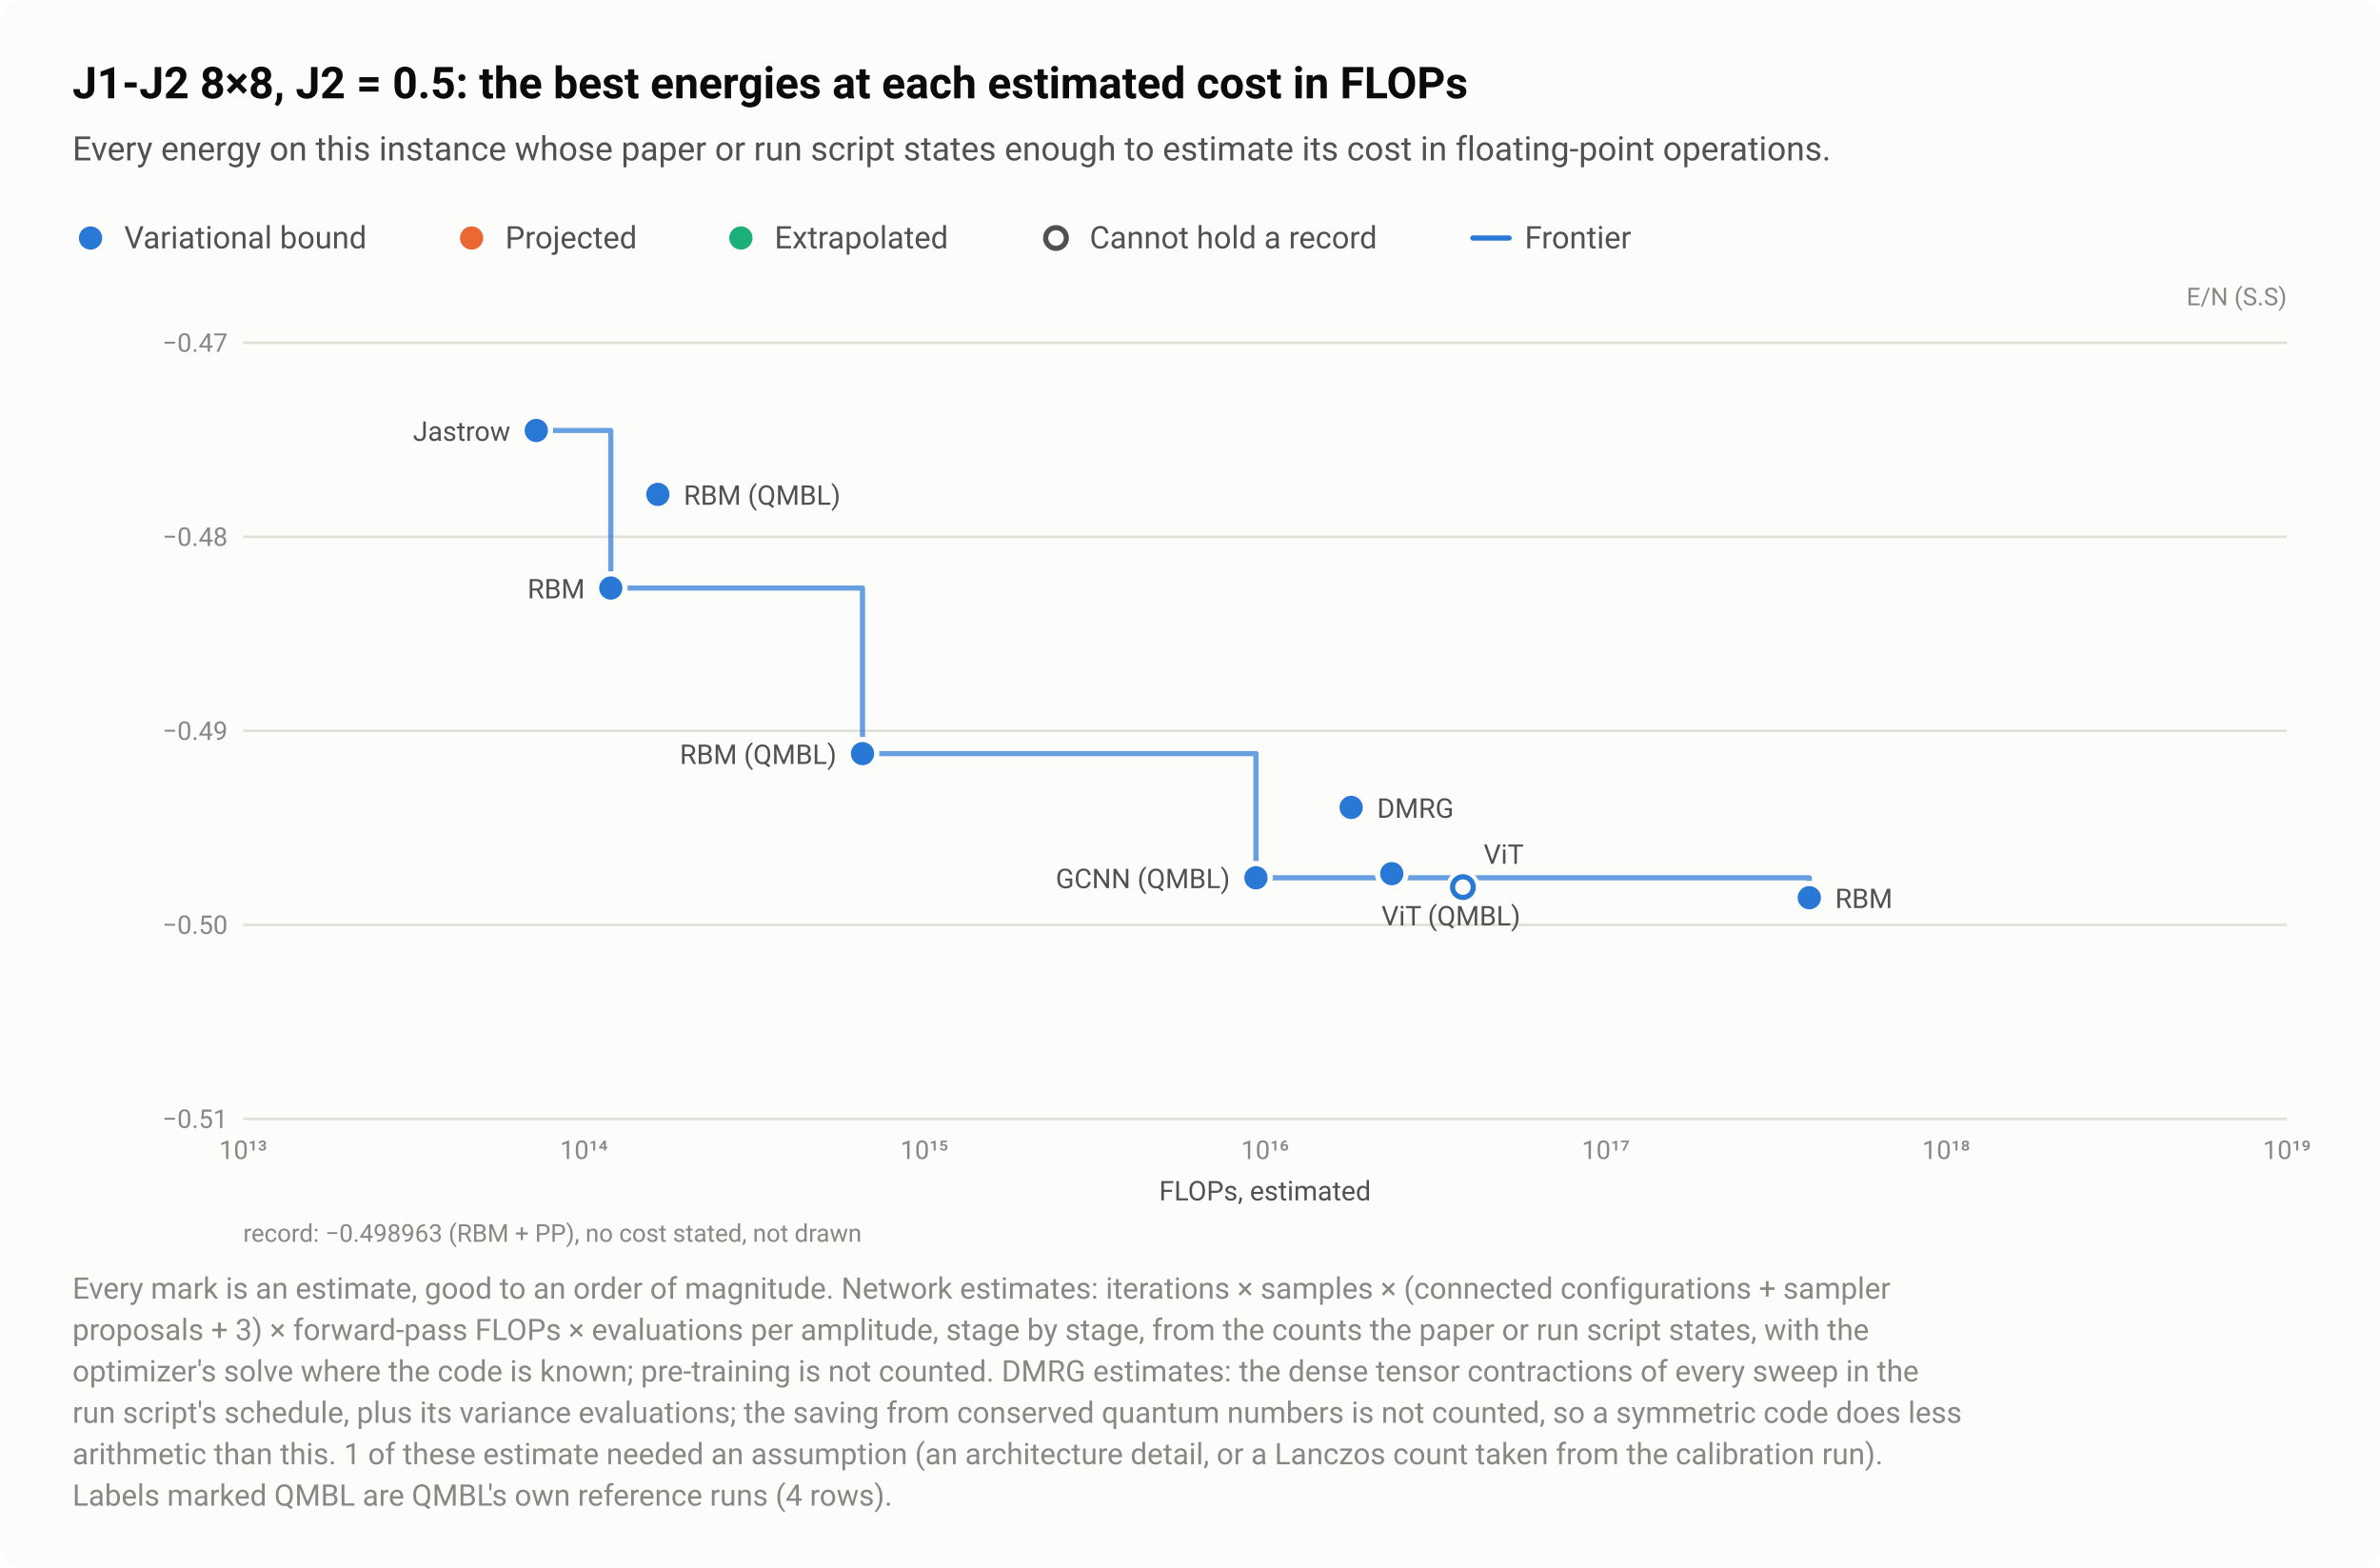
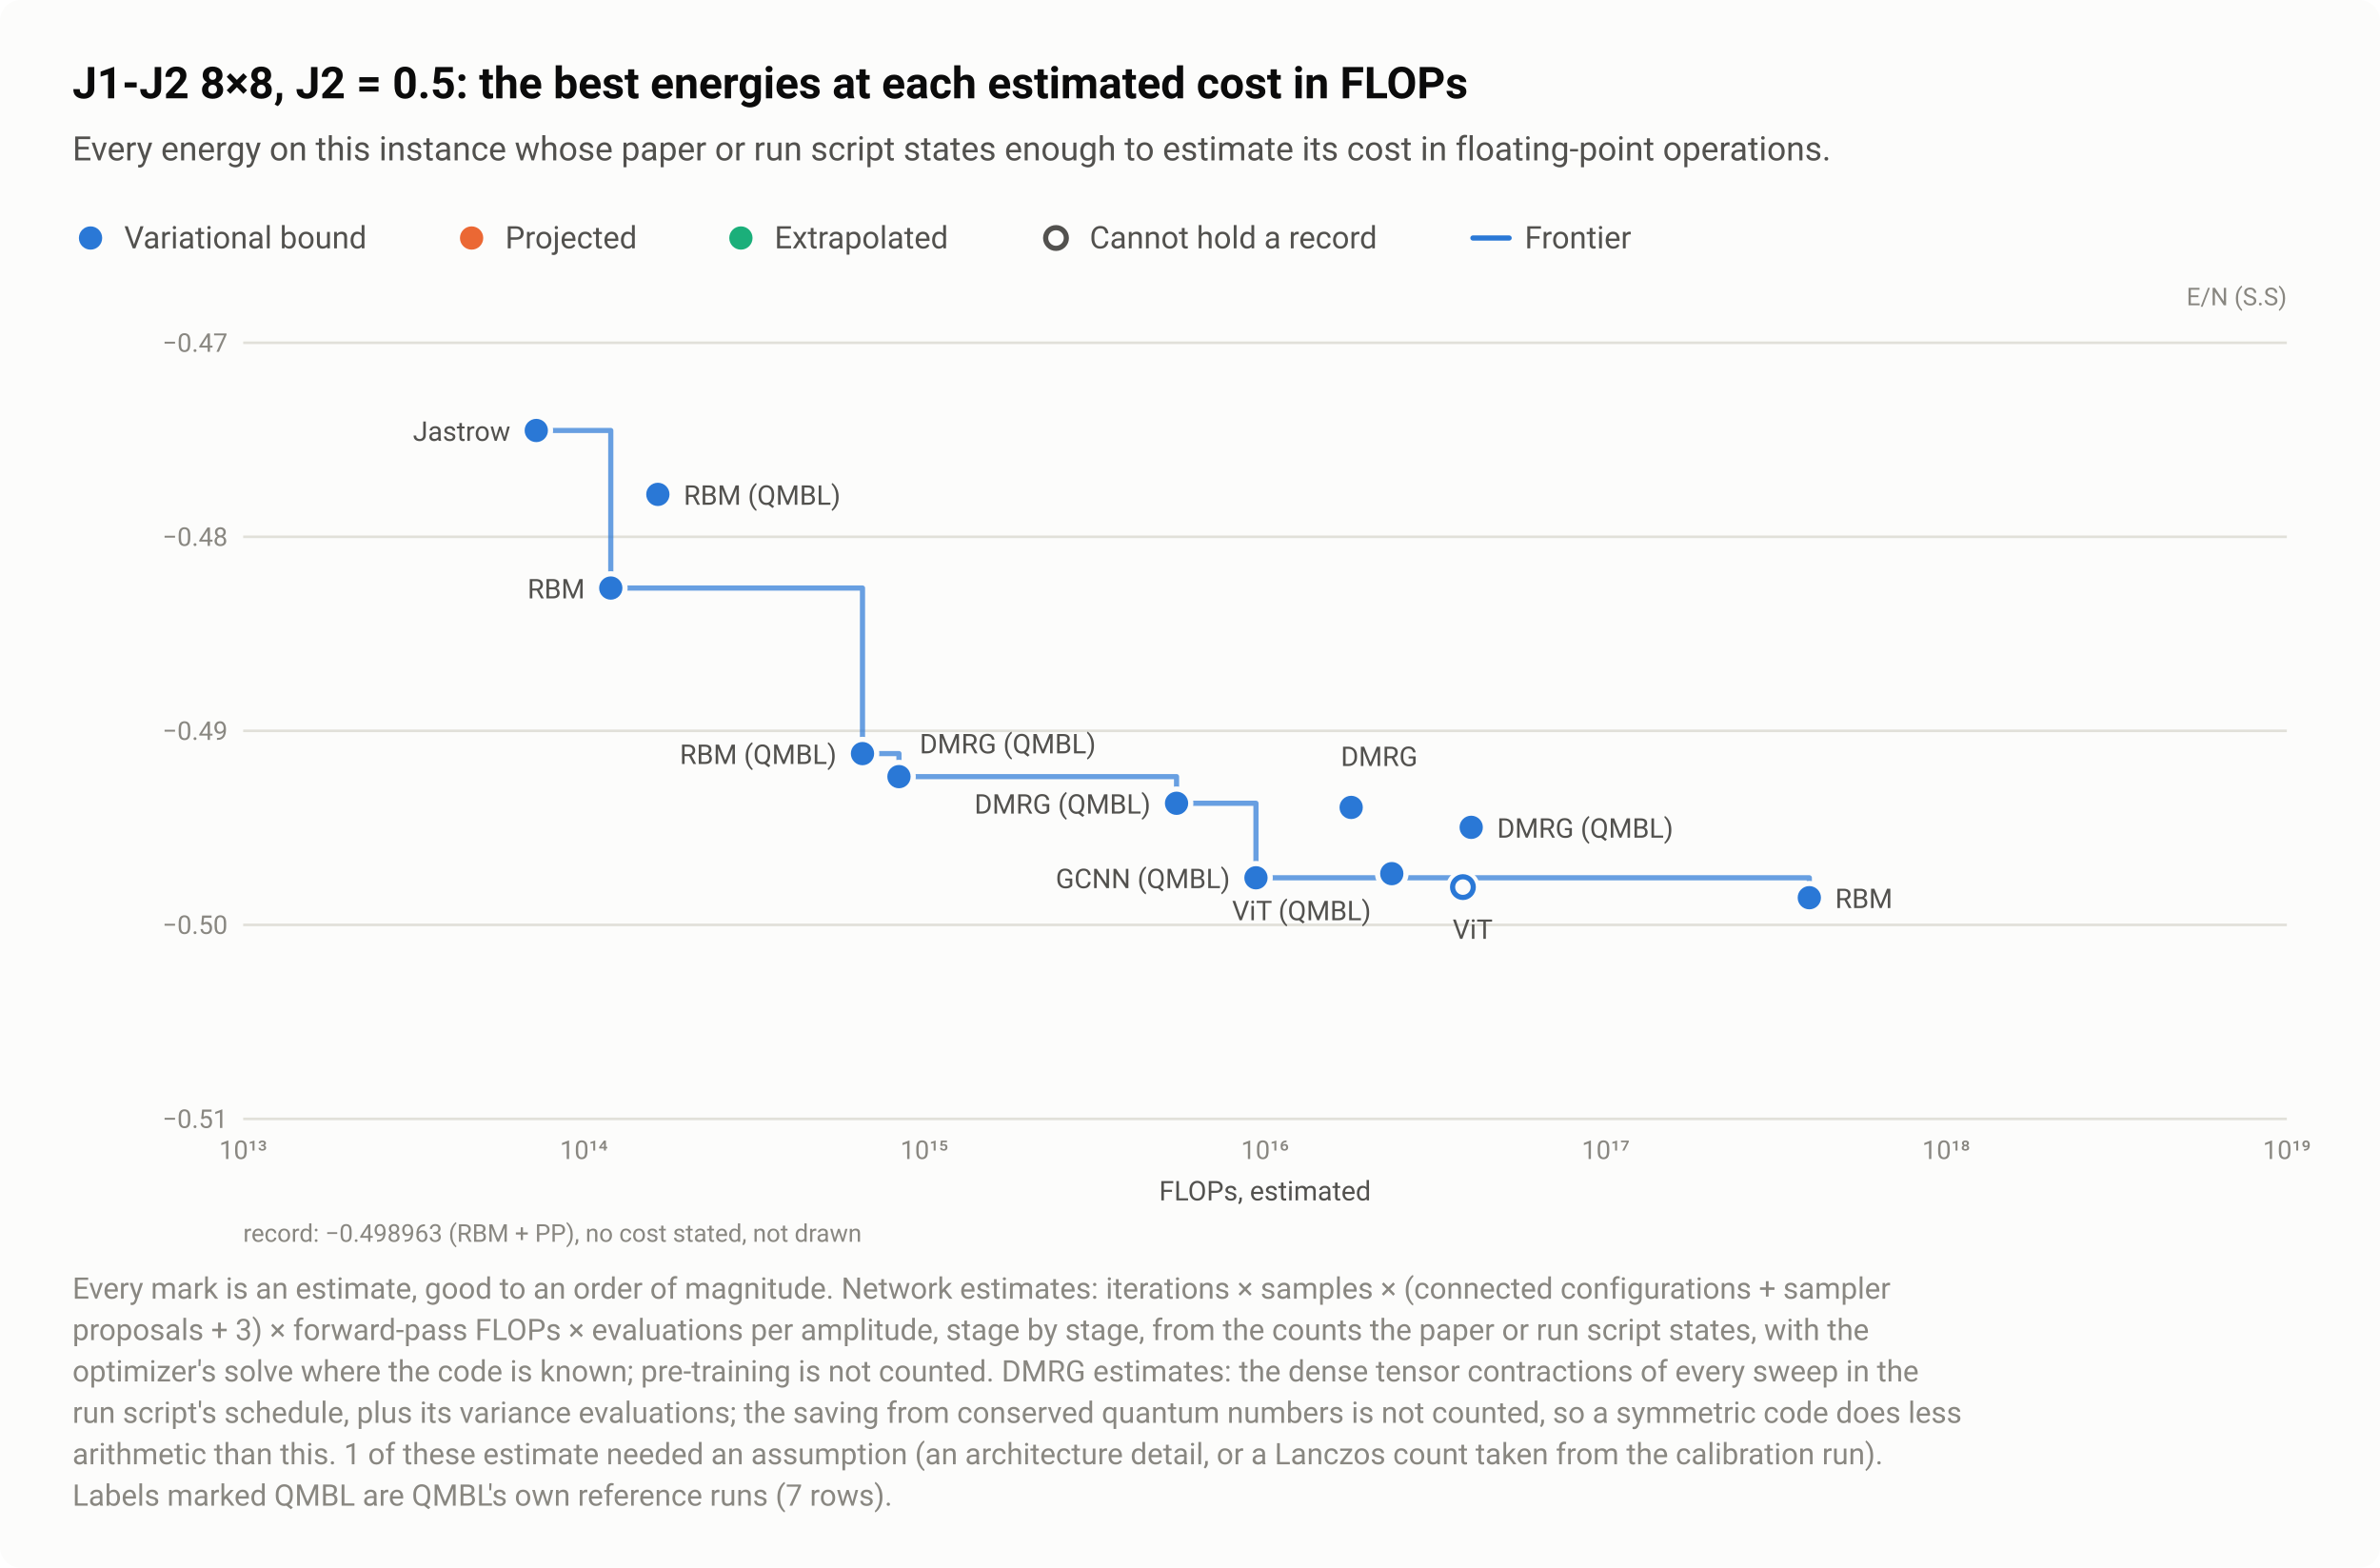
<svg xmlns="http://www.w3.org/2000/svg" width="920" height="606" viewBox="0 0 920 606" role="img" aria-labelledby="title desc">
  <style>text{font-family:system-ui,-apple-system,"Segoe UI",Roboto,"Helvetica Neue",Arial,sans-serif}</style>
  <rect width="920" height="606" rx="8" fill="#fcfcfb" />
  <text x="28" y="38" font-size="17" fill="#0b0b0b" font-weight="600">J1-J2 8×8, J2 = 0.5: the best energies at each estimated cost in FLOPs</text>
  <text x="28" y="62" font-size="13" fill="#52514e">Every energy on this instance whose paper or run script states enough to estimate its cost in floating-point operations.</text>
  <circle cx="35" cy="92" r="6.5" fill="#fcfcfb" />
  <circle cx="35" cy="92" r="4.5" fill="#2a78d6" />
  <text x="48" y="96" font-size="12" fill="#52514e">Variational bound</text>
  <circle cx="182.3" cy="92" r="6.5" fill="#fcfcfb" />
  <circle cx="182.3" cy="92" r="4.5" fill="#eb6834" />
  <text x="195.3" y="96" font-size="12" fill="#52514e">Projected</text>
  <circle cx="286.4" cy="92" r="6.5" fill="#fcfcfb" />
  <circle cx="286.4" cy="92" r="4.5" fill="#1baf7a" />
  <text x="299.4" y="96" font-size="12" fill="#52514e">Extrapolated</text>
  <circle cx="408.2" cy="92" r="6.5" fill="#fcfcfb" />
  <circle cx="408.2" cy="92" r="4" fill="#fcfcfb" stroke="#52514e" stroke-width="2" />
  <text x="421.2" y="96" font-size="12" fill="#52514e">Cannot hold a record</text>
  <path d="M569.36 92H583.36" stroke="#2a78d6" stroke-width="2" stroke-linecap="round" />
  <text x="589.4" y="96" font-size="12" fill="#52514e">Frontier</text>
  <text x="884" y="118" font-size="9.5" fill="#898781" text-anchor="end">E/N (S.S)</text>
  <path d="M94 432.5H884" stroke="#e1e0d9" stroke-width="1" />
  <text x="88" y="436" font-size="10" fill="#898781" text-anchor="end" style="font-variant-numeric:tabular-nums">−0.51</text>
  <path d="M94 357.5H884" stroke="#e1e0d9" stroke-width="1" />
  <text x="88" y="361" font-size="10" fill="#898781" text-anchor="end" style="font-variant-numeric:tabular-nums">−0.50</text>
  <path d="M94 282.5H884" stroke="#e1e0d9" stroke-width="1" />
  <text x="88" y="286" font-size="10" fill="#898781" text-anchor="end" style="font-variant-numeric:tabular-nums">−0.49</text>
  <path d="M94 207.5H884" stroke="#e1e0d9" stroke-width="1" />
  <text x="88" y="211" font-size="10" fill="#898781" text-anchor="end" style="font-variant-numeric:tabular-nums">−0.48</text>
  <path d="M94 132.5H884" stroke="#e1e0d9" stroke-width="1" />
  <text x="88" y="136" font-size="10" fill="#898781" text-anchor="end" style="font-variant-numeric:tabular-nums">−0.47</text>
  <text x="94" y="448" font-size="10" fill="#898781" text-anchor="middle" style="font-variant-numeric:tabular-nums">10¹³</text>
  <text x="225.7" y="448" font-size="10" fill="#898781" text-anchor="middle" style="font-variant-numeric:tabular-nums">10¹⁴</text>
  <text x="357.3" y="448" font-size="10" fill="#898781" text-anchor="middle" style="font-variant-numeric:tabular-nums">10¹⁵</text>
  <text x="489" y="448" font-size="10" fill="#898781" text-anchor="middle" style="font-variant-numeric:tabular-nums">10¹⁶</text>
  <text x="620.7" y="448" font-size="10" fill="#898781" text-anchor="middle" style="font-variant-numeric:tabular-nums">10¹⁷</text>
  <text x="752.3" y="448" font-size="10" fill="#898781" text-anchor="middle" style="font-variant-numeric:tabular-nums">10¹⁸</text>
  <text x="884" y="448" font-size="10" fill="#898781" text-anchor="middle" style="font-variant-numeric:tabular-nums">10¹⁹</text>
-   <path d="M207.3 166.4H236.1V227.3H333.4V291.3H485.5V339.3H699.4V347" fill="none" stroke="#2a78d6" stroke-width="2" stroke-linejoin="round" stroke-linecap="round" opacity="0.7" />
+   <path d="M207.3 166.4H236.1V227.3H333.4V291.3H347.5V300.2H454.8V310.5H485.5V339.3H699.4V347" fill="none" stroke="#2a78d6" stroke-width="2" stroke-linejoin="round" stroke-linecap="round" opacity="0.7" />
  <a class="pt" href="/instances/#r-J1J2_square_64_P_0_5-bf96b868">
    <circle cx="565.5" cy="342.9" r="6.5" fill="#fcfcfb" />
    <circle cx="565.5" cy="342.9" r="4" fill="#fcfcfb" stroke="#2a78d6" stroke-width="2" />
  </a>
  <a class="pt" href="/instances/#r-J1J2_square_64_P_0_5-8bc1dbc4">
    <circle cx="699.4" cy="347" r="6.5" fill="#fcfcfb" />
    <circle cx="699.4" cy="347" r="4.5" fill="#2a78d6" />
  </a>
  <a class="pt" href="/instances/#r-J1J2_square_64_P_0_5-f9c26691">
    <circle cx="522.3" cy="312.1" r="6.5" fill="#fcfcfb" />
    <circle cx="522.3" cy="312.1" r="4.5" fill="#2a78d6" />
  </a>
  <a class="pt" href="/instances/#r-J1J2_square_64_P_0_5-cd3e8d7f">
    <circle cx="236.1" cy="227.3" r="6.5" fill="#fcfcfb" />
    <circle cx="236.1" cy="227.3" r="4.5" fill="#2a78d6" />
  </a>
  <a class="pt" href="/instances/#r-J1J2_square_64_P_0_5-84457ced">
    <circle cx="207.3" cy="166.4" r="6.5" fill="#fcfcfb" />
    <circle cx="207.3" cy="166.4" r="4.5" fill="#2a78d6" />
+   </a>
+   <a class="pt" href="/instances/#r-J1J2_square_64_P_0_5-3460bf62">
+     <circle cx="347.5" cy="300.2" r="6.5" fill="#fcfcfb" />
+     <circle cx="347.5" cy="300.2" r="4.5" fill="#2a78d6" />
+   </a>
+   <a class="pt" href="/instances/#r-J1J2_square_64_P_0_5-1bf1b02c">
+     <circle cx="454.8" cy="310.5" r="6.5" fill="#fcfcfb" />
+     <circle cx="454.8" cy="310.5" r="4.5" fill="#2a78d6" />
+   </a>
+   <a class="pt" href="/instances/#r-J1J2_square_64_P_0_5-a8d5f567">
+     <circle cx="568.7" cy="319.8" r="6.5" fill="#fcfcfb" />
+     <circle cx="568.7" cy="319.8" r="4.5" fill="#2a78d6" />
  </a>
  <a class="pt" href="/instances/#r-J1J2_square_64_P_0_5-b1c90421">
    <circle cx="485.5" cy="339.3" r="6.5" fill="#fcfcfb" />
    <circle cx="485.5" cy="339.3" r="4.5" fill="#2a78d6" />
  </a>
  <a class="pt" href="/instances/#r-J1J2_square_64_P_0_5-1898dcec">
    <circle cx="254.3" cy="191.1" r="6.5" fill="#fcfcfb" />
    <circle cx="254.3" cy="191.1" r="4.5" fill="#2a78d6" />
  </a>
  <a class="pt" href="/instances/#r-J1J2_square_64_P_0_5-7f9ad353">
    <circle cx="333.4" cy="291.3" r="6.5" fill="#fcfcfb" />
    <circle cx="333.4" cy="291.3" r="4.5" fill="#2a78d6" />
  </a>
  <a class="pt" href="/instances/#r-J1J2_square_64_P_0_5-6323602f">
    <circle cx="538" cy="337.7" r="6.5" fill="#fcfcfb" />
    <circle cx="538" cy="337.7" r="4.5" fill="#2a78d6" />
  </a>
  <a class="pt" href="/instances/#r-J1J2_square_64_P_0_5-84457ced">
    <text x="197.3" y="170.4" font-size="10.5" fill="#52514e" text-anchor="end">Jastrow</text>
  </a>
  <a class="pt" href="/instances/#r-J1J2_square_64_P_0_5-1898dcec">
    <text x="264.3" y="195.1" font-size="10.5" fill="#52514e" text-anchor="start">RBM (QMBL)</text>
  </a>
  <a class="pt" href="/instances/#r-J1J2_square_64_P_0_5-cd3e8d7f">
    <text x="226.1" y="231.3" font-size="10.5" fill="#52514e" text-anchor="end">RBM</text>
  </a>
+   <a class="pt" href="/instances/#r-J1J2_square_64_P_0_5-3460bf62">
+     <text x="355.5" y="291.2" font-size="10.5" fill="#52514e" text-anchor="start">DMRG (QMBL)</text>
+   </a>
  <a class="pt" href="/instances/#r-J1J2_square_64_P_0_5-7f9ad353">
    <text x="323.4" y="295.3" font-size="10.5" fill="#52514e" text-anchor="end">RBM (QMBL)</text>
  </a>
  <a class="pt" href="/instances/#r-J1J2_square_64_P_0_5-f9c26691">
-     <text x="532.3" y="316.1" font-size="10.5" fill="#52514e" text-anchor="start">DMRG</text>
+     <text x="518.3" y="296.1" font-size="10.5" fill="#52514e" text-anchor="start">DMRG</text>
  </a>
-   <a class="pt" href="/instances/#r-J1J2_square_64_P_0_5-bf96b868">
-     <text x="573.5" y="333.9" font-size="10.5" fill="#52514e" text-anchor="start">ViT</text>
+   <a class="pt" href="/instances/#r-J1J2_square_64_P_0_5-1bf1b02c">
+     <text x="444.8" y="314.5" font-size="10.5" fill="#52514e" text-anchor="end">DMRG (QMBL)</text>
+   </a>
+   <a class="pt" href="/instances/#r-J1J2_square_64_P_0_5-a8d5f567">
+     <text x="578.7" y="323.8" font-size="10.5" fill="#52514e" text-anchor="start">DMRG (QMBL)</text>
  </a>
  <a class="pt" href="/instances/#r-J1J2_square_64_P_0_5-b1c90421">
    <text x="475.5" y="343.3" font-size="10.5" fill="#52514e" text-anchor="end">GCNN (QMBL)</text>
  </a>
  <a class="pt" href="/instances/#r-J1J2_square_64_P_0_5-8bc1dbc4">
    <text x="709.4" y="351" font-size="10.5" fill="#52514e" text-anchor="start">RBM</text>
  </a>
  <a class="pt" href="/instances/#r-J1J2_square_64_P_0_5-6323602f">
-     <text x="534" y="357.7" font-size="10.5" fill="#52514e" text-anchor="start">ViT (QMBL)</text>
+     <text x="530" y="355.7" font-size="10.5" fill="#52514e" text-anchor="end">ViT (QMBL)</text>
+   </a>
+   <a class="pt" href="/instances/#r-J1J2_square_64_P_0_5-bf96b868">
+     <text x="561.5" y="362.9" font-size="10.5" fill="#52514e" text-anchor="start">ViT</text>
  </a>
  <text x="489" y="464" font-size="10.5" fill="#52514e" text-anchor="middle">FLOPs, estimated</text>
  <text x="94" y="480" font-size="9.5" fill="#898781">record: −0.498963 (RBM + PP), no cost stated, not drawn</text>
  <text x="28" y="502" font-size="11.5" fill="#898781">Every mark is an estimate, good to an order of magnitude. Network estimates: iterations × samples × (connected configurations + sampler</text>
  <text x="28" y="518" font-size="11.5" fill="#898781">proposals + 3) × forward-pass FLOPs × evaluations per amplitude, stage by stage, from the counts the paper or run script states, with the</text>
  <text x="28" y="534" font-size="11.5" fill="#898781">optimizer's solve where the code is known; pre-training is not counted. DMRG estimates: the dense tensor contractions of every sweep in the</text>
  <text x="28" y="550" font-size="11.5" fill="#898781">run script's schedule, plus its variance evaluations; the saving from conserved quantum numbers is not counted, so a symmetric code does less</text>
  <text x="28" y="566" font-size="11.5" fill="#898781">arithmetic than this. 1 of these estimate needed an assumption (an architecture detail, or a Lanczos count taken from the calibration run).</text>
-   <text x="28" y="582" font-size="11.5" fill="#898781">Labels marked QMBL are QMBL's own reference runs (4 rows).</text>
+   <text x="28" y="582" font-size="11.5" fill="#898781">Labels marked QMBL are QMBL's own reference runs (7 rows).</text>
</svg>
